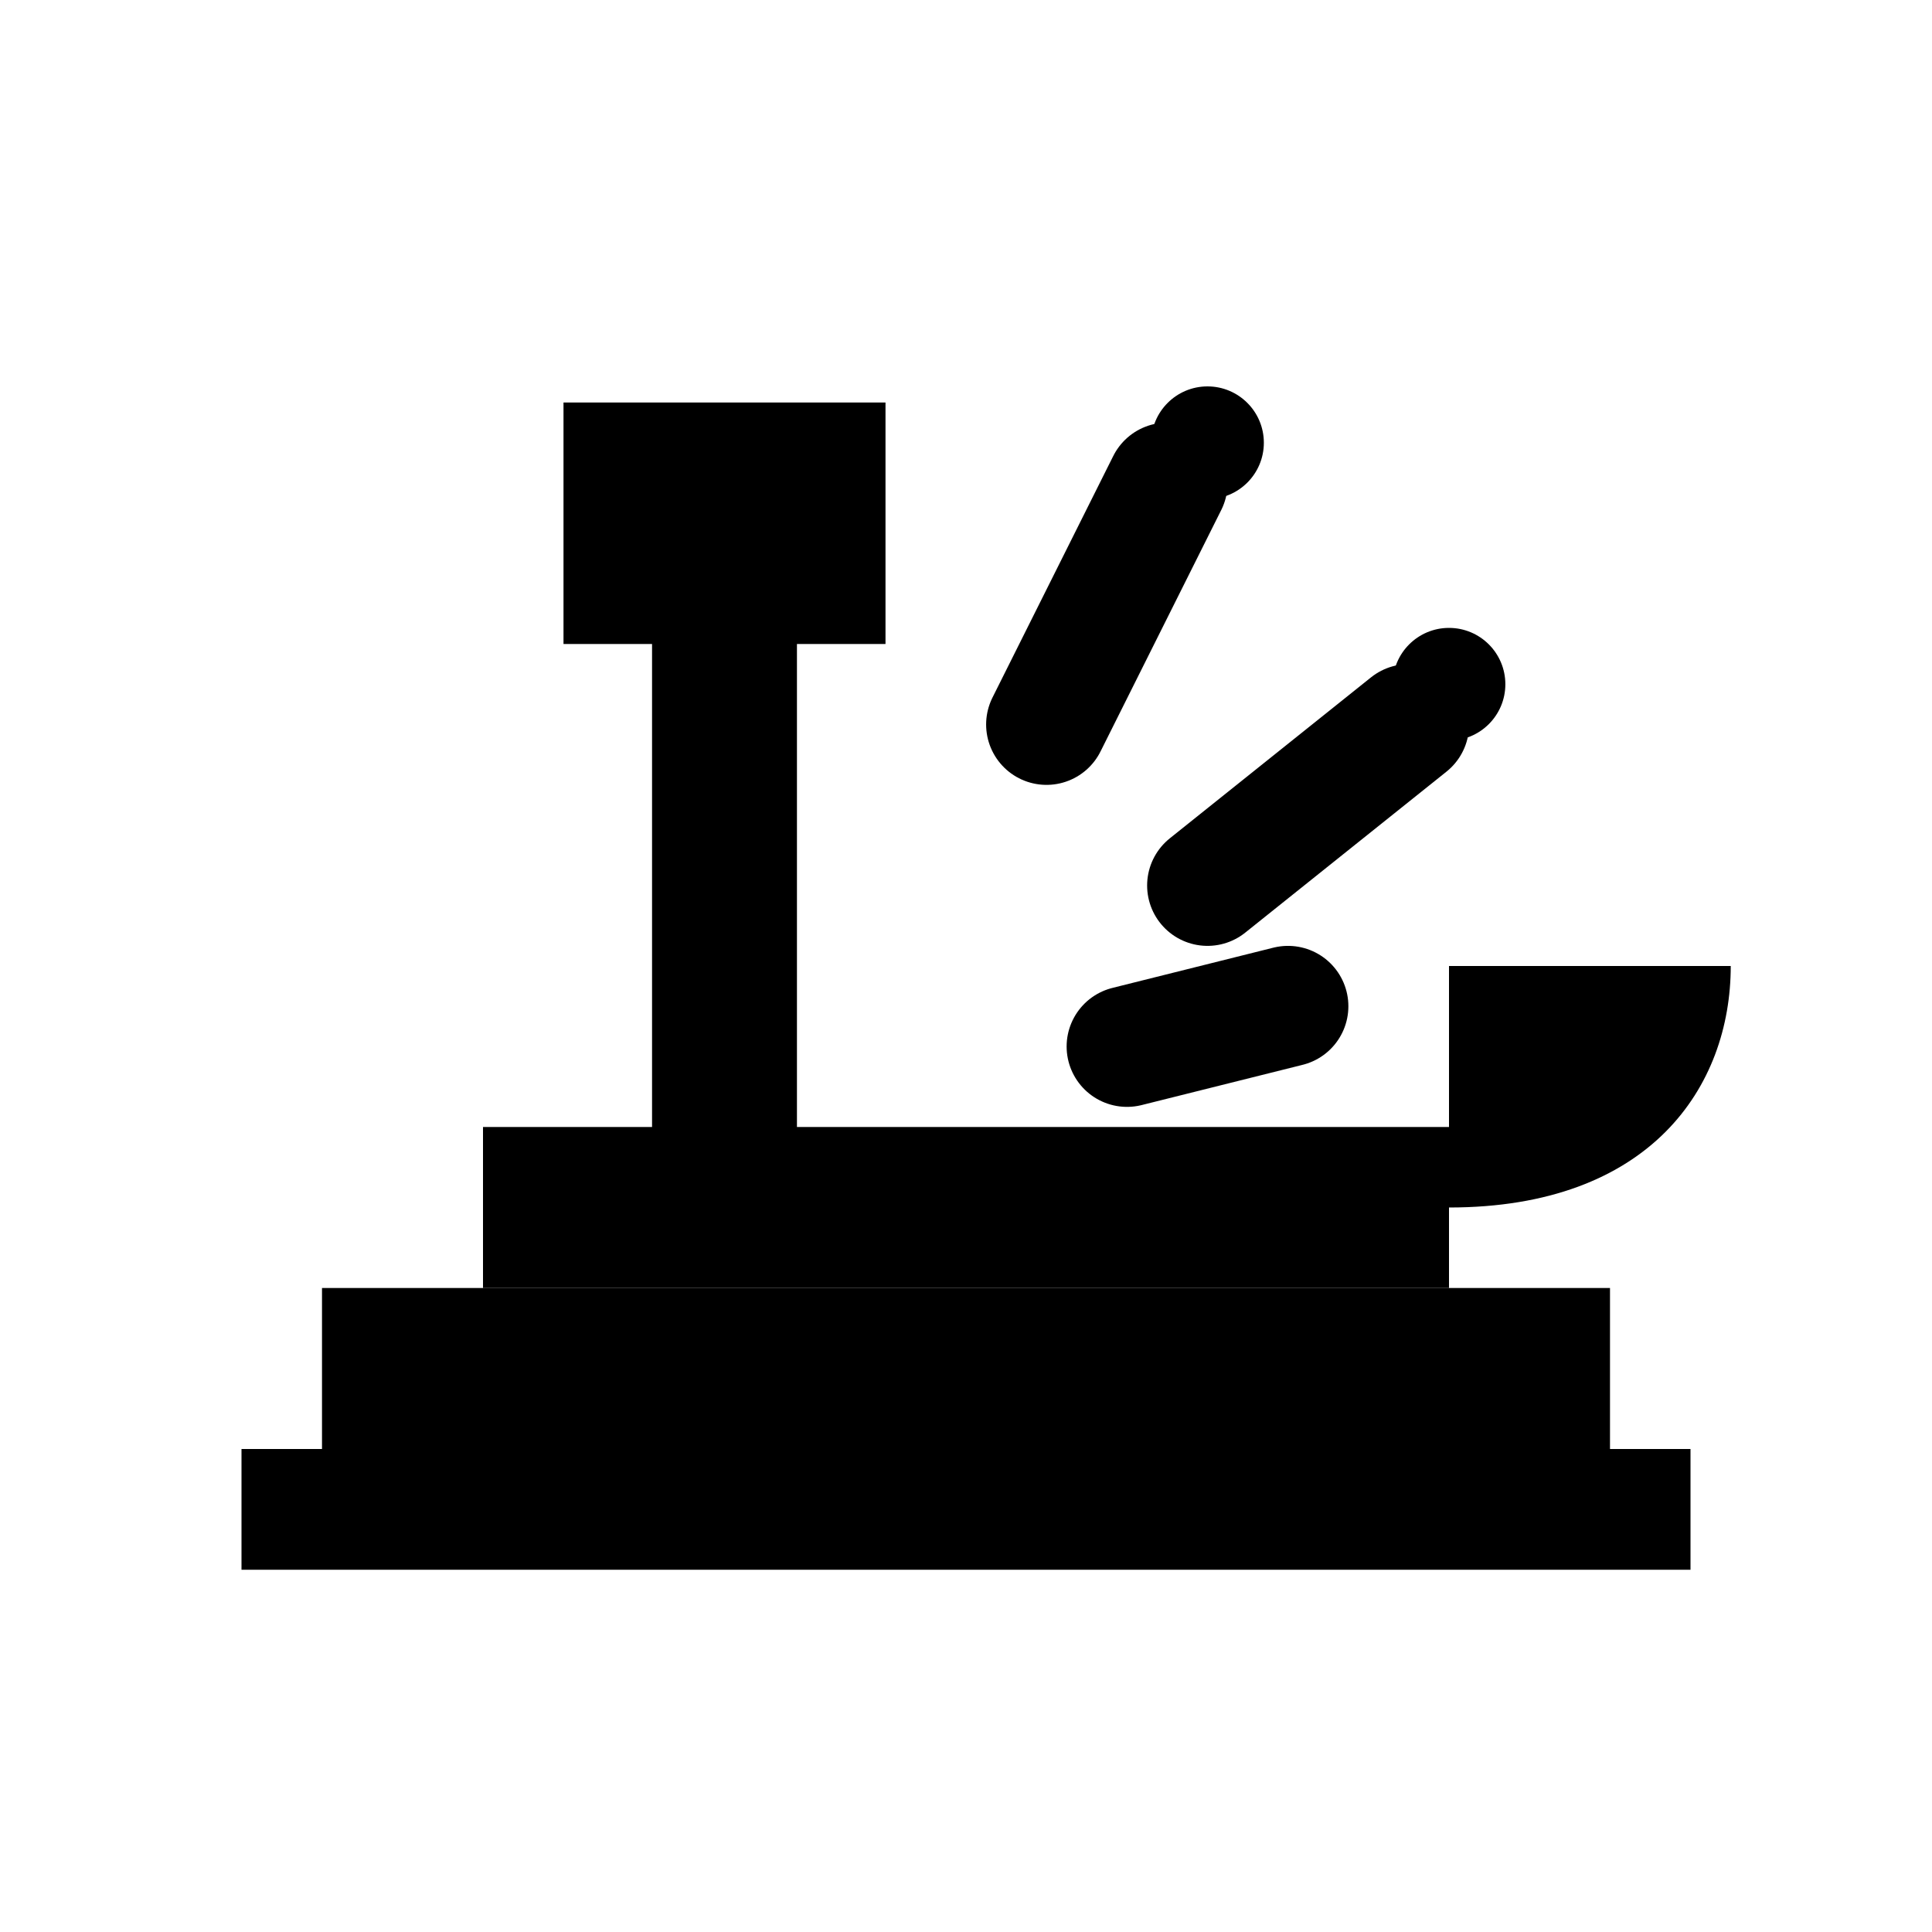
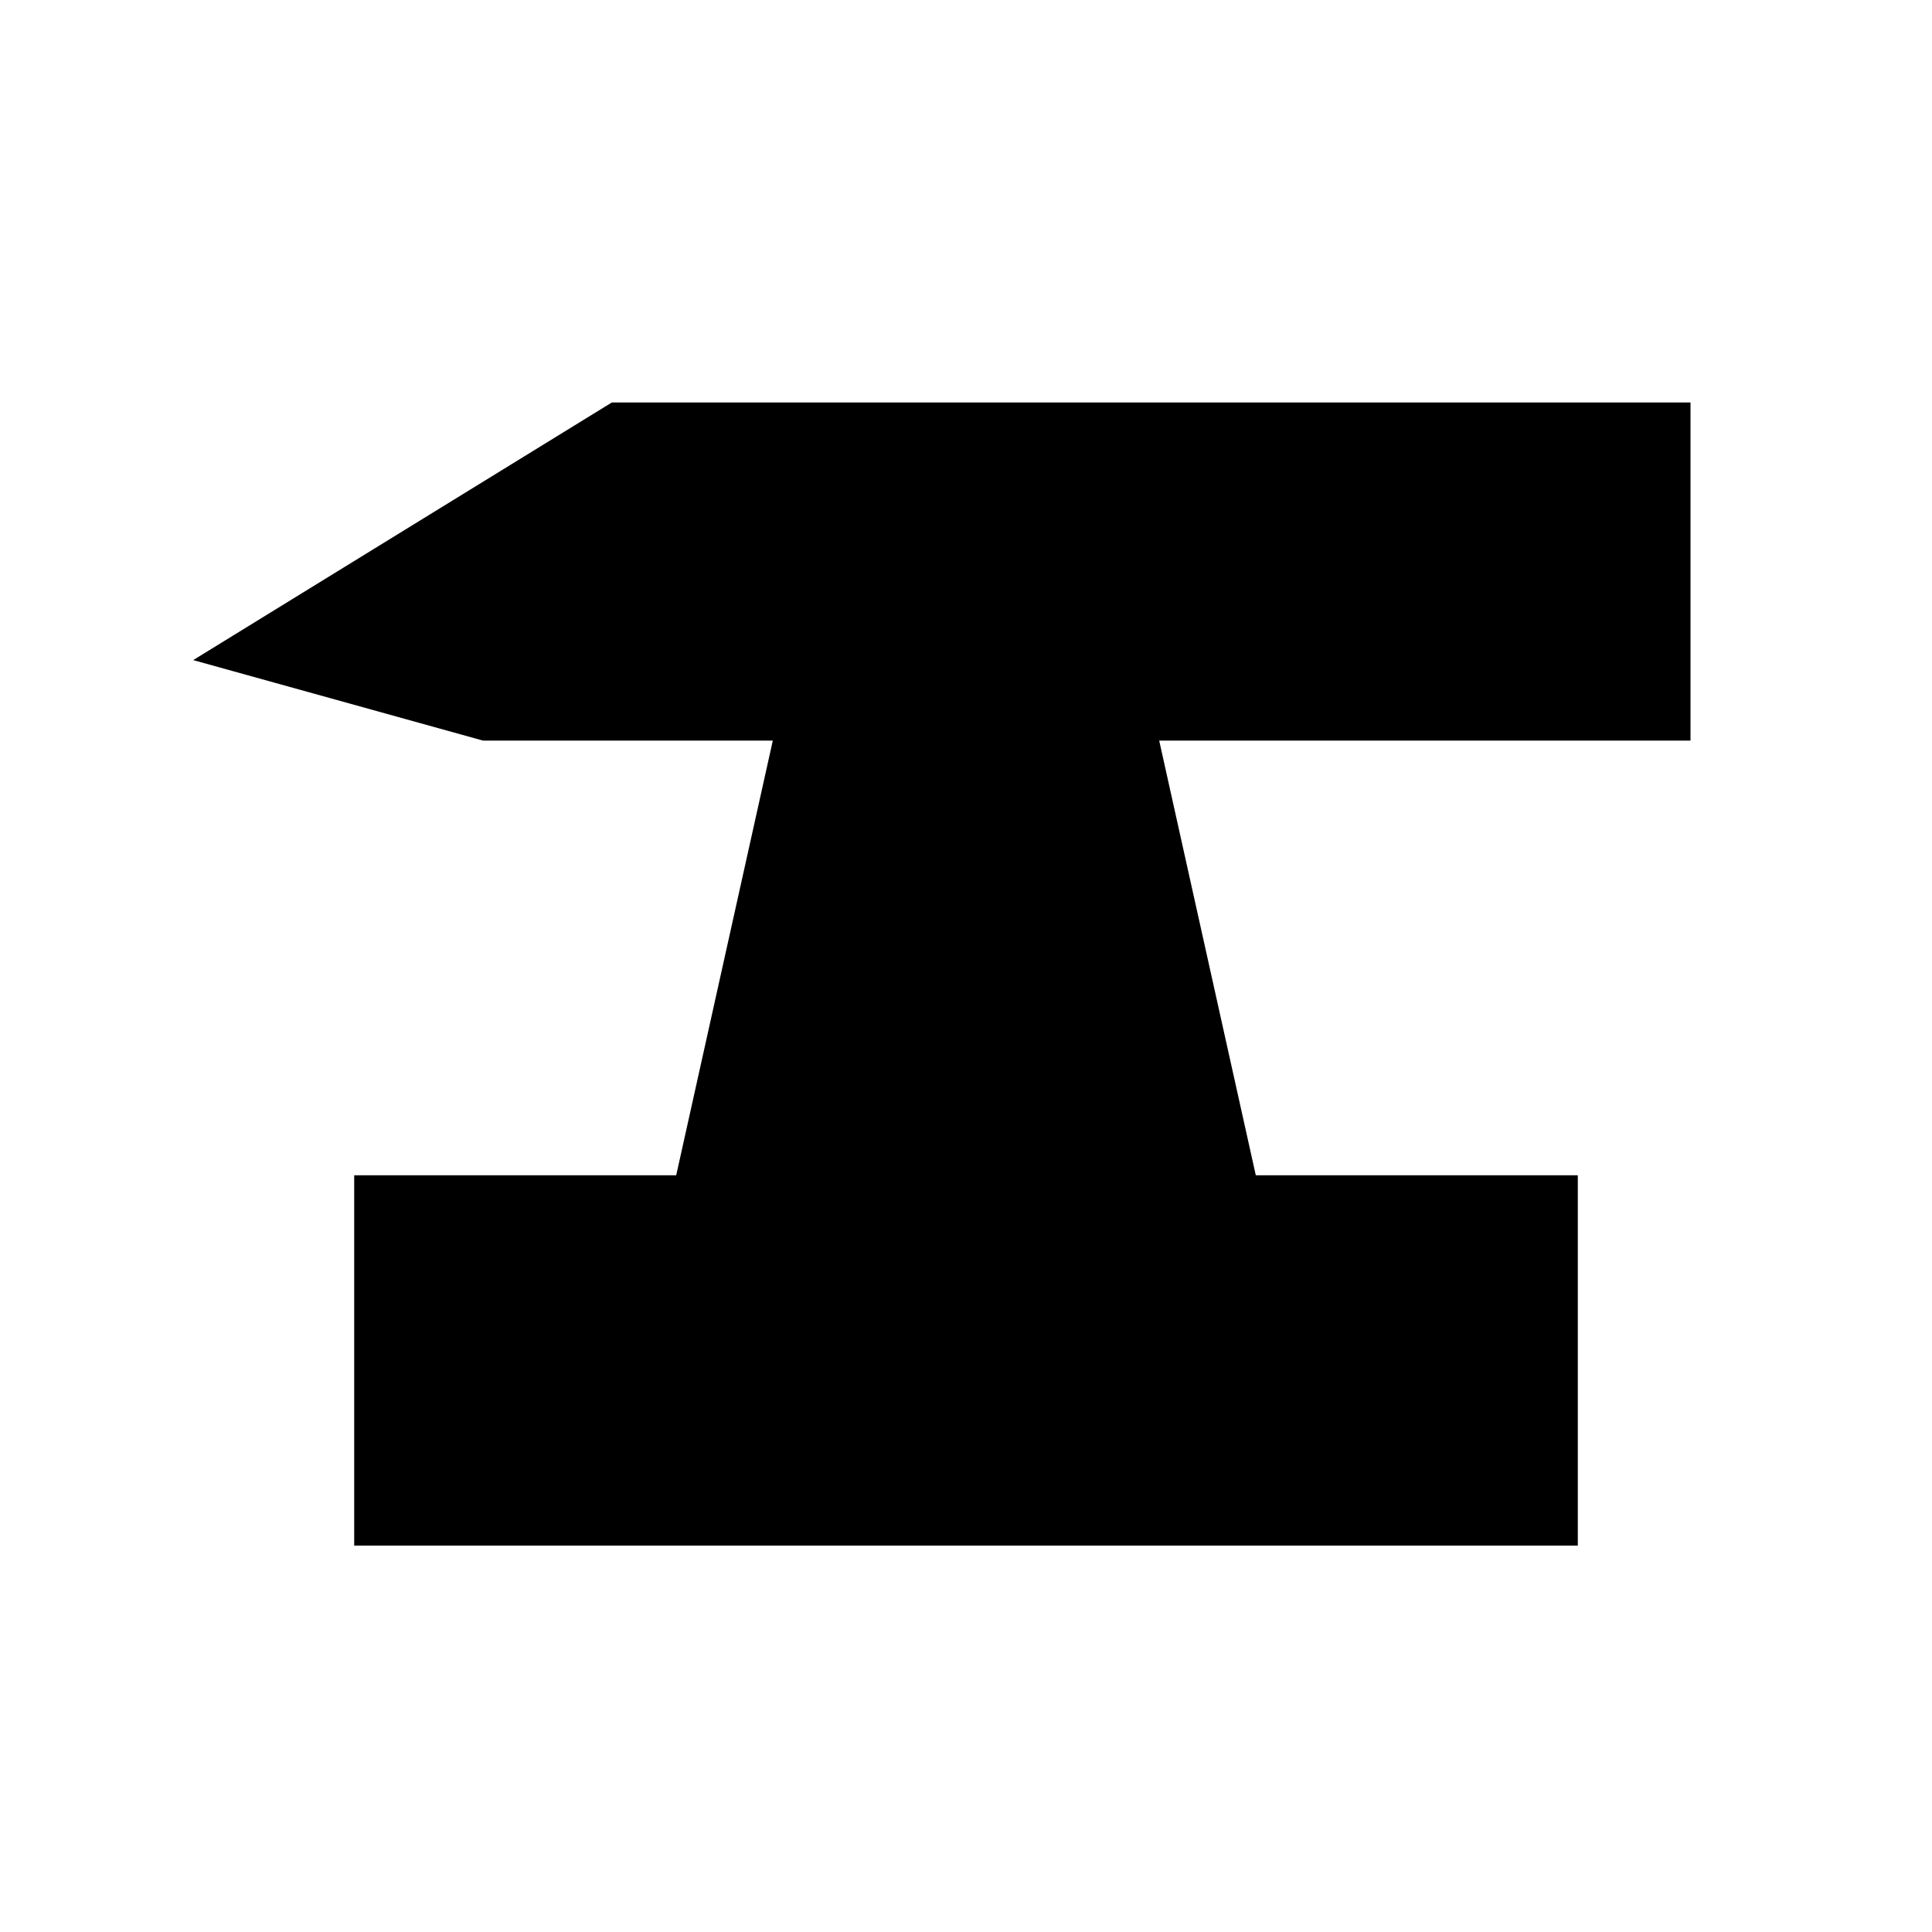
- <svg xmlns="http://www.w3.org/2000/svg" viewBox="0 0 24 24" fill="none" stroke="currentColor" stroke-width="1.8" stroke-linecap="round" stroke-linejoin="round">
-   <path d="M4 16h16v2H4z" fill="currentColor" stroke="none" />
-   <path d="M6 14h12v2H6z" fill="currentColor" stroke="none" />
-   <path d="M3 18h18v1.5H3z" fill="currentColor" stroke="none" />
-   <path d="M18 15c2.5 0 3.5-1.5 3.5-3H18" fill="currentColor" stroke="none" />
-   <path d="M7 5h4v3H7z" fill="currentColor" stroke="none" rx="0.5" />
-   <path d="M9 8v6" />
-   <path d="M13 9l1.5-3" stroke-width="1.5" />
-   <path d="M15 11l2.5-2" stroke-width="1.5" />
-   <path d="M14 13l2-0.5" stroke-width="1.5" />
-   <circle cx="15" cy="5.5" r="0.7" fill="currentColor" stroke="none" />
-   <circle cx="18" cy="8.5" r="0.7" fill="currentColor" stroke="none" />
+ <svg xmlns="http://www.w3.org/2000/svg" viewBox="0 0 24 24" fill="currentColor">
+   <path d="M2.4 8.2 L7.6 5 H21 V9.2 H14.4 L15.6 14.6 H19.6 V19.2 H4.4 V14.6 H8.4 L9.6 9.2 H6 Z" />
</svg>
